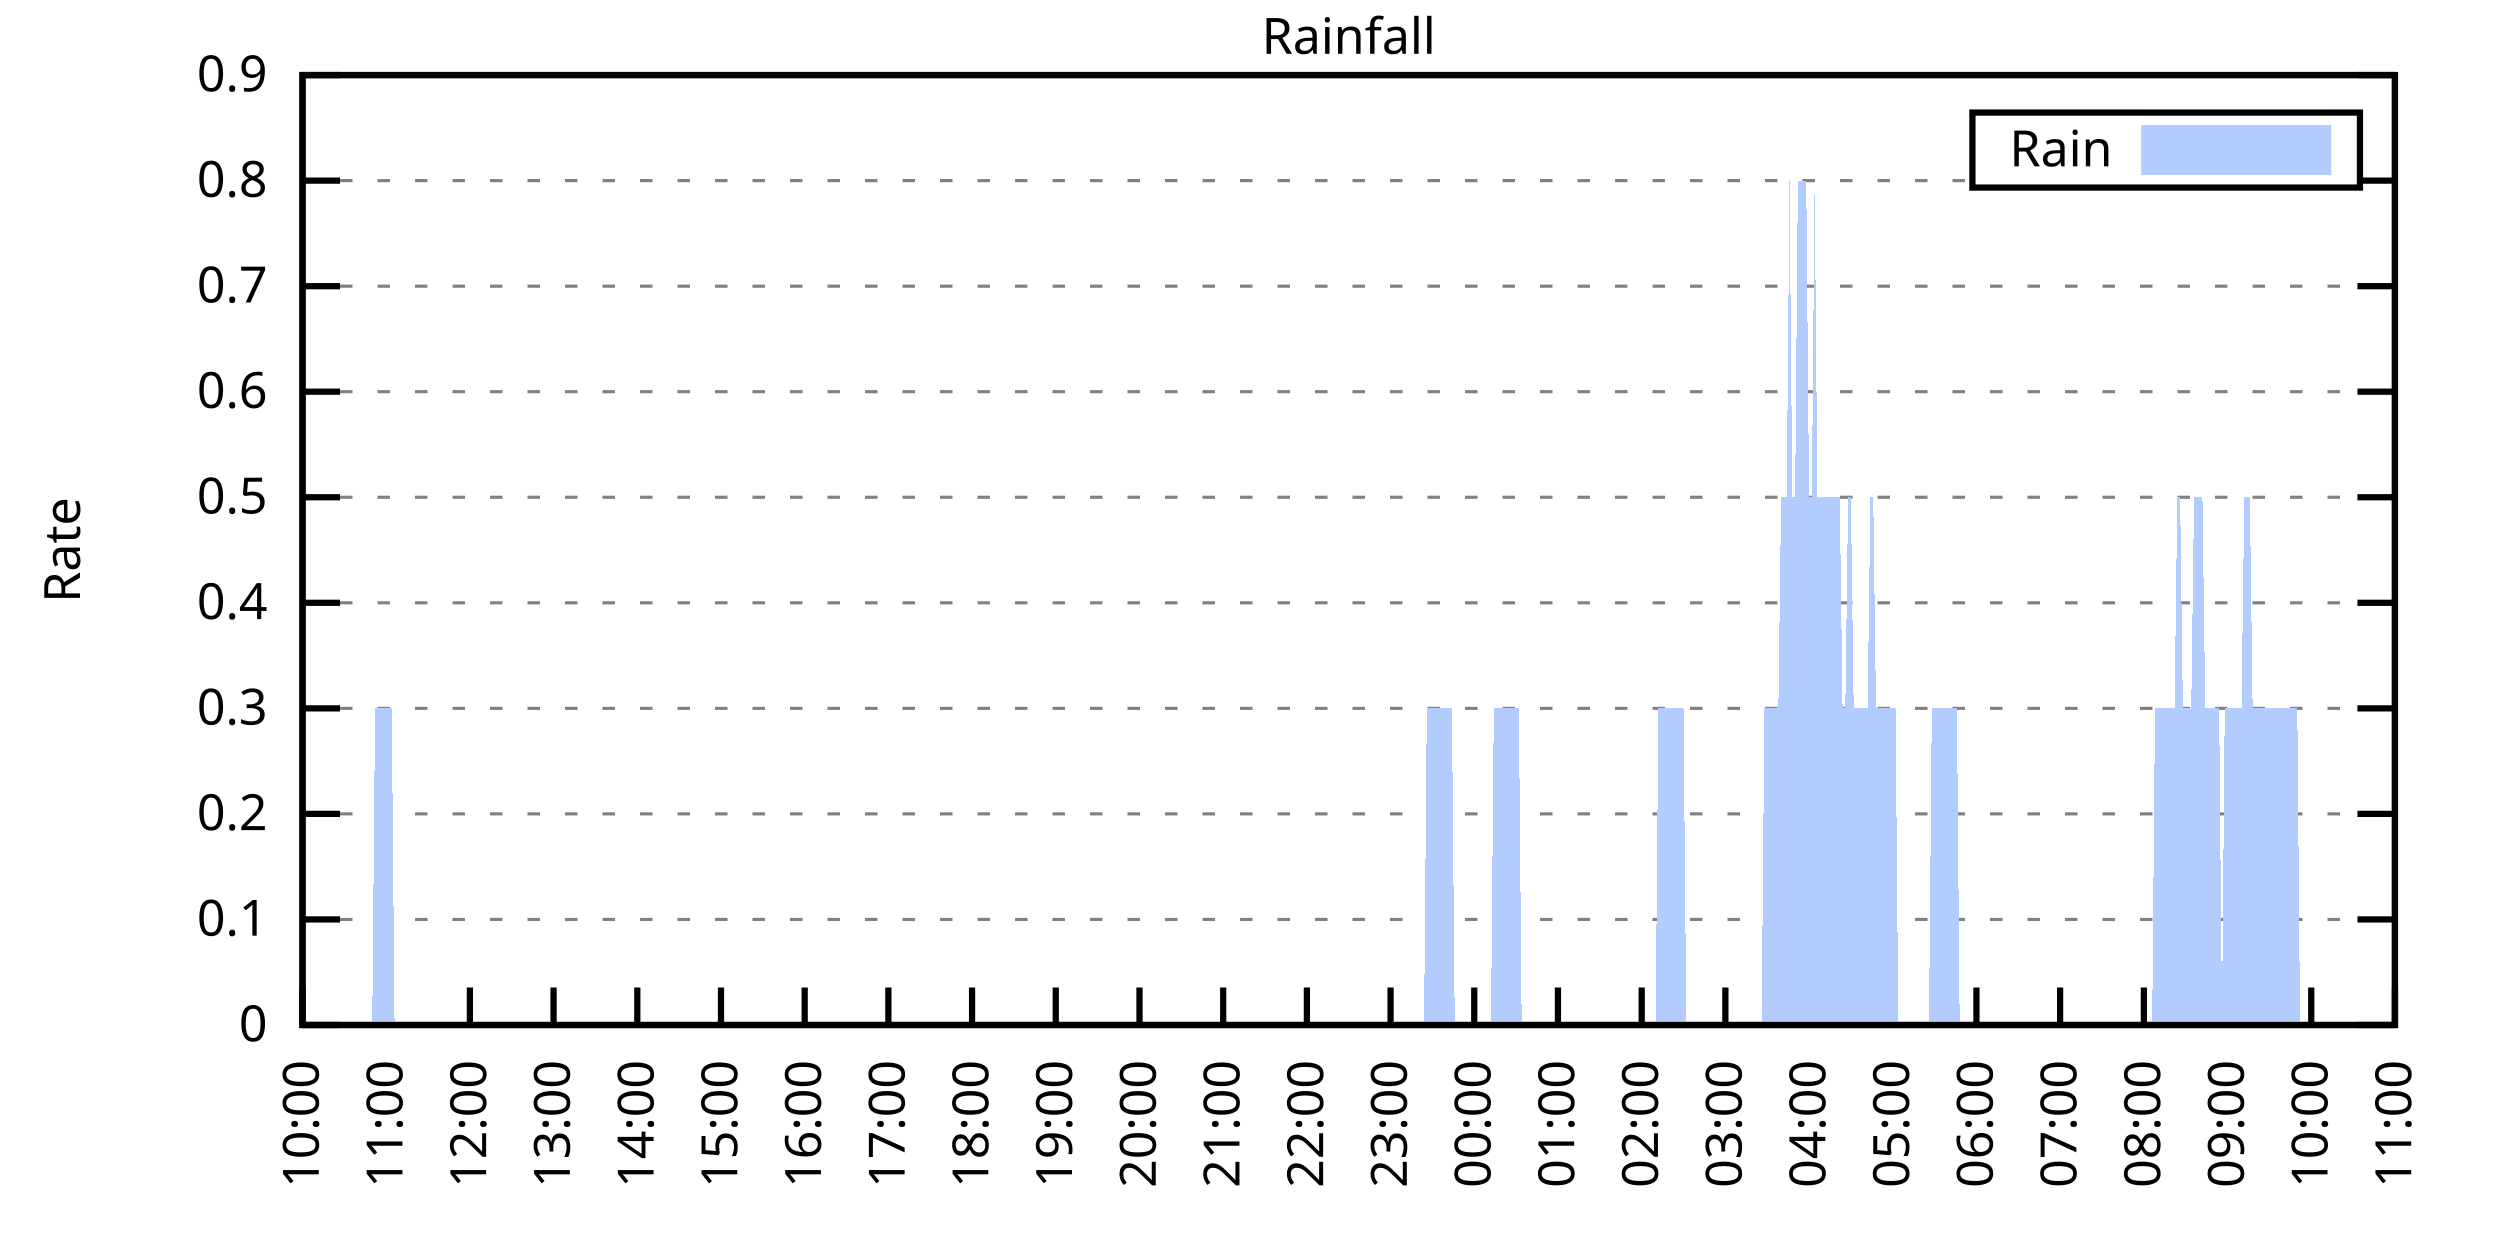
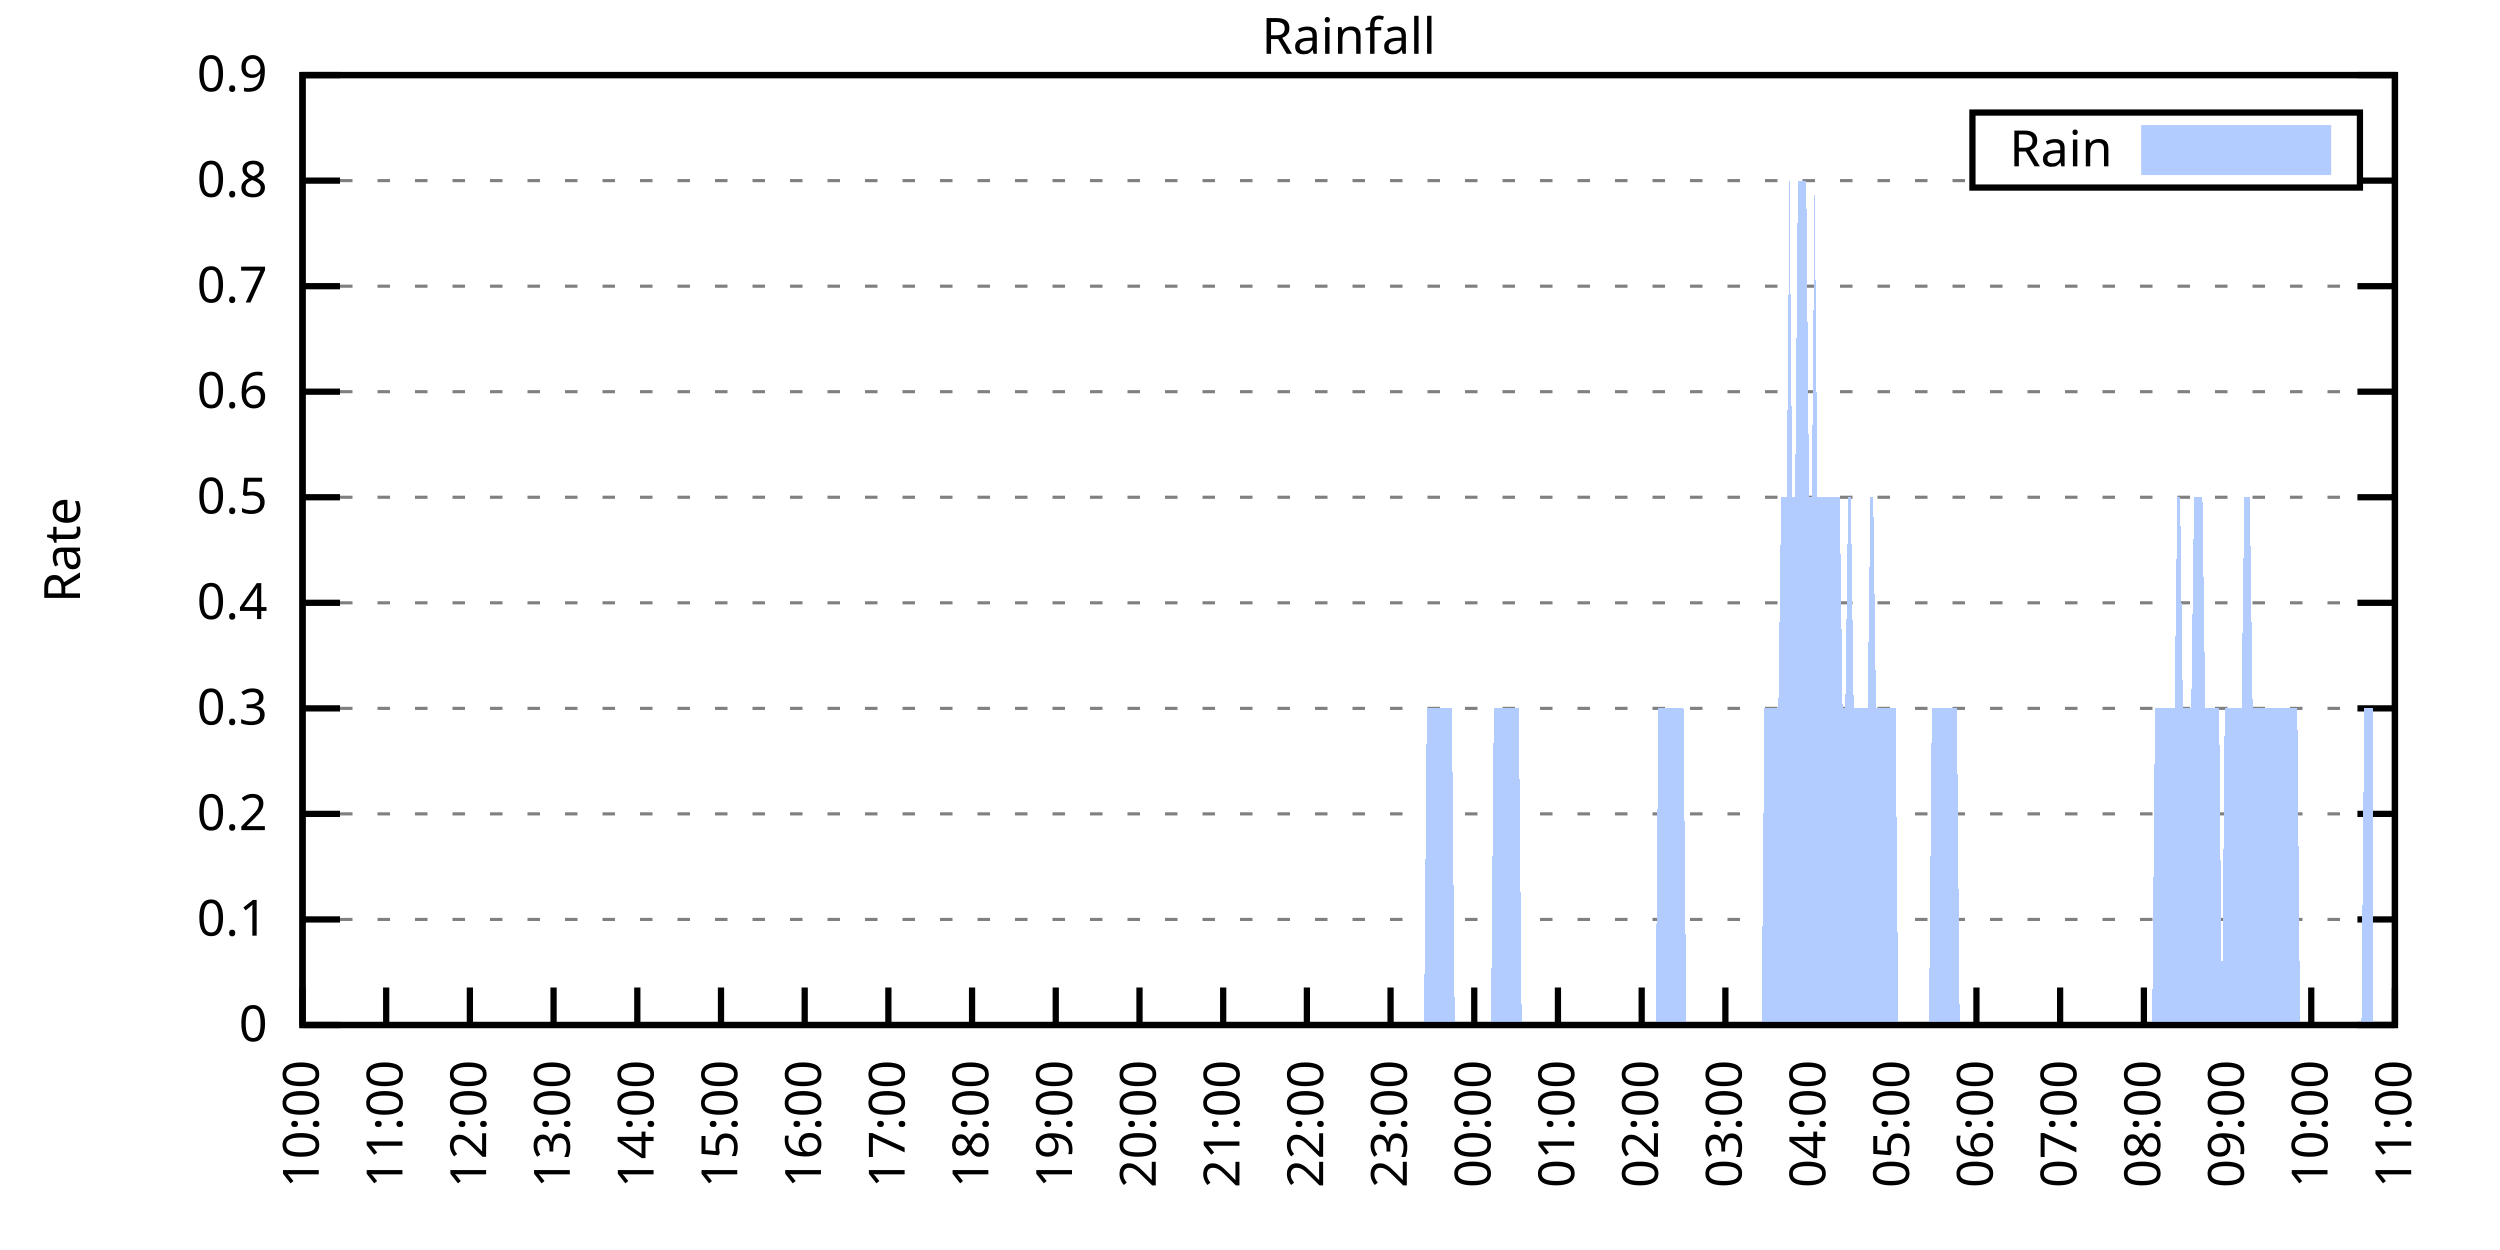
<svg xmlns="http://www.w3.org/2000/svg" xmlns:xlink="http://www.w3.org/1999/xlink" width="400" height="200" viewBox="0 0 400 200">
  <g id="gnuplot_canvas">
    <rect x="0" y="0" width="400" height="200" fill="none" />
    <defs>
      <circle id="gpDot" r="0.5" stroke-width="0.5" stroke="currentColor" />
      <path id="gpPt0" stroke-width="0.333" stroke="currentColor" d="M-1,0 h2 M0,-1 v2" />
      <path id="gpPt1" stroke-width="0.333" stroke="currentColor" d="M-1,-1 L1,1 M1,-1 L-1,1" />
      <path id="gpPt2" stroke-width="0.333" stroke="currentColor" d="M-1,0 L1,0 M0,-1 L0,1 M-1,-1 L1,1 M-1,1 L1,-1" />
      <rect id="gpPt3" stroke-width="0.333" stroke="currentColor" x="-1" y="-1" width="2" height="2" />
      <rect id="gpPt4" stroke-width="0.333" stroke="currentColor" fill="currentColor" x="-1" y="-1" width="2" height="2" />
      <circle id="gpPt5" stroke-width="0.333" stroke="currentColor" cx="0" cy="0" r="1" />
      <use xlink:href="#gpPt5" id="gpPt6" fill="currentColor" stroke="none" />
      <path id="gpPt7" stroke-width="0.333" stroke="currentColor" d="M0,-1.33 L-1.33,0.67 L1.33,0.67 z" />
      <use xlink:href="#gpPt7" id="gpPt8" fill="currentColor" stroke="none" />
      <use xlink:href="#gpPt7" id="gpPt9" stroke="currentColor" transform="rotate(180)" />
      <use xlink:href="#gpPt9" id="gpPt10" fill="currentColor" stroke="none" />
      <use xlink:href="#gpPt3" id="gpPt11" stroke="currentColor" transform="rotate(45)" />
      <use xlink:href="#gpPt11" id="gpPt12" fill="currentColor" stroke="none" />
      <path id="gpPt13" stroke-width="0.333" stroke="currentColor" d="M0,1.330 L1.265,0.411 L0.782,-1.067 L-0.782,-1.076 L-1.265,0.411 z" />
      <use xlink:href="#gpPt13" id="gpPt14" fill="currentColor" stroke="none" />
      <filter id="textbox" filterUnits="objectBoundingBox" x="0" y="0" height="1" width="1">
        <feFlood flood-color="white" flood-opacity="1" result="bgnd" />
        <feComposite in="SourceGraphic" in2="bgnd" operator="atop" />
      </filter>
      <filter id="greybox" filterUnits="objectBoundingBox" x="0" y="0" height="1" width="1">
        <feFlood flood-color="lightgrey" flood-opacity="1" result="grey" />
        <feComposite in="SourceGraphic" in2="grey" operator="atop" />
      </filter>
    </defs>
    <g fill="none" color="white" stroke="currentColor" stroke-width="1.00" stroke-linecap="butt" stroke-linejoin="miter">
</g>
    <g fill="none" color="black" stroke="currentColor" stroke-width="1.00" stroke-linecap="butt" stroke-linejoin="miter">
      <g stroke="none" shape-rendering="crispEdges">
        <polygon fill="rgb(255, 255, 255)" points="48.40,164.00 383.18,164.00 383.18,12.02 48.40,12.02 " />
      </g>
    </g>
    <g fill="none" color="black" stroke="currentColor" stroke-width="1.00" stroke-linecap="butt" stroke-linejoin="miter">
</g>
    <g fill="none" color="black" stroke="black" stroke-width="0.50" stroke-linecap="butt" stroke-linejoin="miter">
</g>
    <g fill="none" color="gray" stroke="currentColor" stroke-width="0.50" stroke-linecap="butt" stroke-linejoin="miter">
      <path stroke="gray" stroke-dasharray="2,4" class="gridline" d="M48.40,164.00 L383.19,164.00  " />
    </g>
    <g fill="none" color="gray" stroke="gray" stroke-width="1.00" stroke-linecap="butt" stroke-linejoin="miter">
</g>
    <g fill="none" color="black" stroke="currentColor" stroke-width="1.00" stroke-linecap="butt" stroke-linejoin="miter">
      <path stroke="black" d="M48.40,164.00 L54.40,164.00 M383.19,164.00 L377.19,164.00  " />
      <g transform="translate(42.80,166.60)" stroke="none" fill="black" font-family="Sans" font-size="8.00" text-anchor="end">
        <text>
          <tspan font-family="Sans"> 0</tspan>
        </text>
      </g>
    </g>
    <g fill="none" color="black" stroke="currentColor" stroke-width="1.00" stroke-linecap="butt" stroke-linejoin="miter">
</g>
    <g fill="none" color="black" stroke="black" stroke-width="0.50" stroke-linecap="butt" stroke-linejoin="miter">
</g>
    <g fill="none" color="gray" stroke="currentColor" stroke-width="0.50" stroke-linecap="butt" stroke-linejoin="miter">
      <path stroke="gray" stroke-dasharray="2,4" class="gridline" d="M48.40,147.11 L383.19,147.11  " />
    </g>
    <g fill="none" color="gray" stroke="gray" stroke-width="1.00" stroke-linecap="butt" stroke-linejoin="miter">
</g>
    <g fill="none" color="black" stroke="currentColor" stroke-width="1.00" stroke-linecap="butt" stroke-linejoin="miter">
      <path stroke="black" d="M48.40,147.11 L54.40,147.11 M383.19,147.11 L377.19,147.11  " />
      <g transform="translate(42.80,149.71)" stroke="none" fill="black" font-family="Sans" font-size="8.00" text-anchor="end">
        <text>
          <tspan font-family="Sans"> 0.1</tspan>
        </text>
      </g>
    </g>
    <g fill="none" color="black" stroke="currentColor" stroke-width="1.00" stroke-linecap="butt" stroke-linejoin="miter">
</g>
    <g fill="none" color="black" stroke="black" stroke-width="0.50" stroke-linecap="butt" stroke-linejoin="miter">
</g>
    <g fill="none" color="gray" stroke="currentColor" stroke-width="0.50" stroke-linecap="butt" stroke-linejoin="miter">
      <path stroke="gray" stroke-dasharray="2,4" class="gridline" d="M48.40,130.22 L383.19,130.22  " />
    </g>
    <g fill="none" color="gray" stroke="gray" stroke-width="1.00" stroke-linecap="butt" stroke-linejoin="miter">
</g>
    <g fill="none" color="black" stroke="currentColor" stroke-width="1.00" stroke-linecap="butt" stroke-linejoin="miter">
      <path stroke="black" d="M48.40,130.22 L54.40,130.22 M383.19,130.22 L377.19,130.22  " />
      <g transform="translate(42.80,132.82)" stroke="none" fill="black" font-family="Sans" font-size="8.00" text-anchor="end">
        <text>
          <tspan font-family="Sans"> 0.2</tspan>
        </text>
      </g>
    </g>
    <g fill="none" color="black" stroke="currentColor" stroke-width="1.00" stroke-linecap="butt" stroke-linejoin="miter">
</g>
    <g fill="none" color="black" stroke="black" stroke-width="0.50" stroke-linecap="butt" stroke-linejoin="miter">
</g>
    <g fill="none" color="gray" stroke="currentColor" stroke-width="0.50" stroke-linecap="butt" stroke-linejoin="miter">
      <path stroke="gray" stroke-dasharray="2,4" class="gridline" d="M48.40,113.34 L383.19,113.34  " />
    </g>
    <g fill="none" color="gray" stroke="gray" stroke-width="1.00" stroke-linecap="butt" stroke-linejoin="miter">
</g>
    <g fill="none" color="black" stroke="currentColor" stroke-width="1.00" stroke-linecap="butt" stroke-linejoin="miter">
      <path stroke="black" d="M48.40,113.34 L54.40,113.34 M383.19,113.34 L377.19,113.34  " />
      <g transform="translate(42.80,115.94)" stroke="none" fill="black" font-family="Sans" font-size="8.00" text-anchor="end">
        <text>
          <tspan font-family="Sans"> 0.3</tspan>
        </text>
      </g>
    </g>
    <g fill="none" color="black" stroke="currentColor" stroke-width="1.00" stroke-linecap="butt" stroke-linejoin="miter">
</g>
    <g fill="none" color="black" stroke="black" stroke-width="0.50" stroke-linecap="butt" stroke-linejoin="miter">
</g>
    <g fill="none" color="gray" stroke="currentColor" stroke-width="0.50" stroke-linecap="butt" stroke-linejoin="miter">
      <path stroke="gray" stroke-dasharray="2,4" class="gridline" d="M48.40,96.45 L383.19,96.45  " />
    </g>
    <g fill="none" color="gray" stroke="gray" stroke-width="1.00" stroke-linecap="butt" stroke-linejoin="miter">
</g>
    <g fill="none" color="black" stroke="currentColor" stroke-width="1.00" stroke-linecap="butt" stroke-linejoin="miter">
      <path stroke="black" d="M48.40,96.45 L54.40,96.45 M383.19,96.45 L377.19,96.45  " />
      <g transform="translate(42.80,99.05)" stroke="none" fill="black" font-family="Sans" font-size="8.00" text-anchor="end">
        <text>
          <tspan font-family="Sans"> 0.4</tspan>
        </text>
      </g>
    </g>
    <g fill="none" color="black" stroke="currentColor" stroke-width="1.00" stroke-linecap="butt" stroke-linejoin="miter">
</g>
    <g fill="none" color="black" stroke="black" stroke-width="0.50" stroke-linecap="butt" stroke-linejoin="miter">
</g>
    <g fill="none" color="gray" stroke="currentColor" stroke-width="0.50" stroke-linecap="butt" stroke-linejoin="miter">
      <path stroke="gray" stroke-dasharray="2,4" class="gridline" d="M48.40,79.56 L383.19,79.56  " />
    </g>
    <g fill="none" color="gray" stroke="gray" stroke-width="1.00" stroke-linecap="butt" stroke-linejoin="miter">
</g>
    <g fill="none" color="black" stroke="currentColor" stroke-width="1.00" stroke-linecap="butt" stroke-linejoin="miter">
      <path stroke="black" d="M48.40,79.56 L54.40,79.56 M383.19,79.56 L377.19,79.56  " />
      <g transform="translate(42.80,82.16)" stroke="none" fill="black" font-family="Sans" font-size="8.00" text-anchor="end">
        <text>
          <tspan font-family="Sans"> 0.5</tspan>
        </text>
      </g>
    </g>
    <g fill="none" color="black" stroke="currentColor" stroke-width="1.00" stroke-linecap="butt" stroke-linejoin="miter">
</g>
    <g fill="none" color="black" stroke="black" stroke-width="0.50" stroke-linecap="butt" stroke-linejoin="miter">
</g>
    <g fill="none" color="gray" stroke="currentColor" stroke-width="0.50" stroke-linecap="butt" stroke-linejoin="miter">
      <path stroke="gray" stroke-dasharray="2,4" class="gridline" d="M48.40,62.67 L383.19,62.67  " />
    </g>
    <g fill="none" color="gray" stroke="gray" stroke-width="1.00" stroke-linecap="butt" stroke-linejoin="miter">
</g>
    <g fill="none" color="black" stroke="currentColor" stroke-width="1.00" stroke-linecap="butt" stroke-linejoin="miter">
      <path stroke="black" d="M48.40,62.67 L54.40,62.67 M383.19,62.67 L377.19,62.67  " />
      <g transform="translate(42.80,65.27)" stroke="none" fill="black" font-family="Sans" font-size="8.00" text-anchor="end">
        <text>
          <tspan font-family="Sans"> 0.6</tspan>
        </text>
      </g>
    </g>
    <g fill="none" color="black" stroke="currentColor" stroke-width="1.00" stroke-linecap="butt" stroke-linejoin="miter">
</g>
    <g fill="none" color="black" stroke="black" stroke-width="0.50" stroke-linecap="butt" stroke-linejoin="miter">
</g>
    <g fill="none" color="gray" stroke="currentColor" stroke-width="0.50" stroke-linecap="butt" stroke-linejoin="miter">
      <path stroke="gray" stroke-dasharray="2,4" class="gridline" d="M48.40,45.79 L383.19,45.79  " />
    </g>
    <g fill="none" color="gray" stroke="gray" stroke-width="1.00" stroke-linecap="butt" stroke-linejoin="miter">
</g>
    <g fill="none" color="black" stroke="currentColor" stroke-width="1.00" stroke-linecap="butt" stroke-linejoin="miter">
      <path stroke="black" d="M48.40,45.79 L54.40,45.79 M383.19,45.79 L377.19,45.79  " />
      <g transform="translate(42.80,48.39)" stroke="none" fill="black" font-family="Sans" font-size="8.00" text-anchor="end">
        <text>
          <tspan font-family="Sans"> 0.7</tspan>
        </text>
      </g>
    </g>
    <g fill="none" color="black" stroke="currentColor" stroke-width="1.00" stroke-linecap="butt" stroke-linejoin="miter">
</g>
    <g fill="none" color="black" stroke="black" stroke-width="0.50" stroke-linecap="butt" stroke-linejoin="miter">
</g>
    <g fill="none" color="gray" stroke="currentColor" stroke-width="0.50" stroke-linecap="butt" stroke-linejoin="miter">
      <path stroke="gray" stroke-dasharray="2,4" class="gridline" d="M48.40,28.90 L315.59,28.90 M377.59,28.90 L383.19,28.90  " />
    </g>
    <g fill="none" color="gray" stroke="gray" stroke-width="1.00" stroke-linecap="butt" stroke-linejoin="miter">
</g>
    <g fill="none" color="black" stroke="currentColor" stroke-width="1.00" stroke-linecap="butt" stroke-linejoin="miter">
      <path stroke="black" d="M48.40,28.90 L54.40,28.90 M383.19,28.90 L377.19,28.90  " />
      <g transform="translate(42.80,31.50)" stroke="none" fill="black" font-family="Sans" font-size="8.00" text-anchor="end">
        <text>
          <tspan font-family="Sans"> 0.8</tspan>
        </text>
      </g>
    </g>
    <g fill="none" color="black" stroke="currentColor" stroke-width="1.00" stroke-linecap="butt" stroke-linejoin="miter">
</g>
    <g fill="none" color="black" stroke="black" stroke-width="0.50" stroke-linecap="butt" stroke-linejoin="miter">
</g>
    <g fill="none" color="gray" stroke="currentColor" stroke-width="0.50" stroke-linecap="butt" stroke-linejoin="miter">
      <path stroke="gray" stroke-dasharray="2,4" class="gridline" d="M48.40,12.01 L383.19,12.01  " />
    </g>
    <g fill="none" color="gray" stroke="gray" stroke-width="1.00" stroke-linecap="butt" stroke-linejoin="miter">
</g>
    <g fill="none" color="black" stroke="currentColor" stroke-width="1.00" stroke-linecap="butt" stroke-linejoin="miter">
      <path stroke="black" d="M48.40,12.01 L54.40,12.01 M383.19,12.01 L377.19,12.01  " />
      <g transform="translate(42.80,14.61)" stroke="none" fill="black" font-family="Sans" font-size="8.00" text-anchor="end">
        <text>
          <tspan font-family="Sans"> 0.9</tspan>
        </text>
      </g>
    </g>
    <g fill="none" color="black" stroke="currentColor" stroke-width="1.00" stroke-linecap="butt" stroke-linejoin="miter">
      <path stroke="black" d="M48.40,164.00 L48.40,158.00  " />
      <g transform="translate(51.00,169.60) rotate(270.00)" stroke="none" fill="black" font-family="Sans" font-size="8.00" text-anchor="end">
        <text>
          <tspan font-family="Sans">10:00</tspan>
        </text>
      </g>
    </g>
    <g fill="none" color="black" stroke="currentColor" stroke-width="1.00" stroke-linecap="butt" stroke-linejoin="miter">
      <path stroke="black" d="M61.79,164.00 L61.79,158.00  " />
      <g transform="translate(64.39,169.60) rotate(270.00)" stroke="none" fill="black" font-family="Sans" font-size="8.00" text-anchor="end">
        <text>
          <tspan font-family="Sans">11:00</tspan>
        </text>
      </g>
    </g>
    <g fill="none" color="black" stroke="currentColor" stroke-width="1.00" stroke-linecap="butt" stroke-linejoin="miter">
      <path stroke="black" d="M75.18,164.00 L75.18,158.00  " />
      <g transform="translate(77.78,169.60) rotate(270.00)" stroke="none" fill="black" font-family="Sans" font-size="8.00" text-anchor="end">
        <text>
          <tspan font-family="Sans">12:00</tspan>
        </text>
      </g>
    </g>
    <g fill="none" color="black" stroke="currentColor" stroke-width="1.00" stroke-linecap="butt" stroke-linejoin="miter">
      <path stroke="black" d="M88.57,164.00 L88.57,158.00  " />
      <g transform="translate(91.17,169.60) rotate(270.00)" stroke="none" fill="black" font-family="Sans" font-size="8.00" text-anchor="end">
        <text>
          <tspan font-family="Sans">13:00</tspan>
        </text>
      </g>
    </g>
    <g fill="none" color="black" stroke="currentColor" stroke-width="1.00" stroke-linecap="butt" stroke-linejoin="miter">
      <path stroke="black" d="M101.97,164.00 L101.97,158.00  " />
      <g transform="translate(104.57,169.60) rotate(270.00)" stroke="none" fill="black" font-family="Sans" font-size="8.00" text-anchor="end">
        <text>
          <tspan font-family="Sans">14:00</tspan>
        </text>
      </g>
    </g>
    <g fill="none" color="black" stroke="currentColor" stroke-width="1.00" stroke-linecap="butt" stroke-linejoin="miter">
      <path stroke="black" d="M115.36,164.00 L115.36,158.00  " />
      <g transform="translate(117.96,169.60) rotate(270.00)" stroke="none" fill="black" font-family="Sans" font-size="8.00" text-anchor="end">
        <text>
          <tspan font-family="Sans">15:00</tspan>
        </text>
      </g>
    </g>
    <g fill="none" color="black" stroke="currentColor" stroke-width="1.00" stroke-linecap="butt" stroke-linejoin="miter">
      <path stroke="black" d="M128.75,164.00 L128.75,158.00  " />
      <g transform="translate(131.35,169.60) rotate(270.00)" stroke="none" fill="black" font-family="Sans" font-size="8.00" text-anchor="end">
        <text>
          <tspan font-family="Sans">16:00</tspan>
        </text>
      </g>
    </g>
    <g fill="none" color="black" stroke="currentColor" stroke-width="1.00" stroke-linecap="butt" stroke-linejoin="miter">
      <path stroke="black" d="M142.14,164.00 L142.14,158.00  " />
      <g transform="translate(144.74,169.60) rotate(270.00)" stroke="none" fill="black" font-family="Sans" font-size="8.00" text-anchor="end">
        <text>
          <tspan font-family="Sans">17:00</tspan>
        </text>
      </g>
    </g>
    <g fill="none" color="black" stroke="currentColor" stroke-width="1.00" stroke-linecap="butt" stroke-linejoin="miter">
      <path stroke="black" d="M155.53,164.00 L155.53,158.00  " />
      <g transform="translate(158.13,169.60) rotate(270.00)" stroke="none" fill="black" font-family="Sans" font-size="8.00" text-anchor="end">
        <text>
          <tspan font-family="Sans">18:00</tspan>
        </text>
      </g>
    </g>
    <g fill="none" color="black" stroke="currentColor" stroke-width="1.00" stroke-linecap="butt" stroke-linejoin="miter">
      <path stroke="black" d="M168.92,164.00 L168.92,158.00  " />
      <g transform="translate(171.52,169.60) rotate(270.00)" stroke="none" fill="black" font-family="Sans" font-size="8.00" text-anchor="end">
        <text>
          <tspan font-family="Sans">19:00</tspan>
        </text>
      </g>
    </g>
    <g fill="none" color="black" stroke="currentColor" stroke-width="1.00" stroke-linecap="butt" stroke-linejoin="miter">
      <path stroke="black" d="M182.32,164.00 L182.32,158.00  " />
      <g transform="translate(184.92,169.60) rotate(270.00)" stroke="none" fill="black" font-family="Sans" font-size="8.00" text-anchor="end">
        <text>
          <tspan font-family="Sans">20:00</tspan>
        </text>
      </g>
    </g>
    <g fill="none" color="black" stroke="currentColor" stroke-width="1.00" stroke-linecap="butt" stroke-linejoin="miter">
      <path stroke="black" d="M195.71,164.00 L195.71,158.00  " />
      <g transform="translate(198.31,169.60) rotate(270.00)" stroke="none" fill="black" font-family="Sans" font-size="8.00" text-anchor="end">
        <text>
          <tspan font-family="Sans">21:00</tspan>
        </text>
      </g>
    </g>
    <g fill="none" color="black" stroke="currentColor" stroke-width="1.00" stroke-linecap="butt" stroke-linejoin="miter">
      <path stroke="black" d="M209.10,164.00 L209.10,158.00  " />
      <g transform="translate(211.70,169.60) rotate(270.00)" stroke="none" fill="black" font-family="Sans" font-size="8.00" text-anchor="end">
        <text>
          <tspan font-family="Sans">22:00</tspan>
        </text>
      </g>
    </g>
    <g fill="none" color="black" stroke="currentColor" stroke-width="1.00" stroke-linecap="butt" stroke-linejoin="miter">
      <path stroke="black" d="M222.49,164.00 L222.49,158.00  " />
      <g transform="translate(225.09,169.60) rotate(270.00)" stroke="none" fill="black" font-family="Sans" font-size="8.00" text-anchor="end">
        <text>
          <tspan font-family="Sans">23:00</tspan>
        </text>
      </g>
    </g>
    <g fill="none" color="black" stroke="currentColor" stroke-width="1.00" stroke-linecap="butt" stroke-linejoin="miter">
      <path stroke="black" d="M235.88,164.00 L235.88,158.00  " />
      <g transform="translate(238.48,169.60) rotate(270.00)" stroke="none" fill="black" font-family="Sans" font-size="8.00" text-anchor="end">
        <text>
          <tspan font-family="Sans">00:00</tspan>
        </text>
      </g>
    </g>
    <g fill="none" color="black" stroke="currentColor" stroke-width="1.00" stroke-linecap="butt" stroke-linejoin="miter">
      <path stroke="black" d="M249.27,164.00 L249.27,158.00  " />
      <g transform="translate(251.87,169.60) rotate(270.00)" stroke="none" fill="black" font-family="Sans" font-size="8.00" text-anchor="end">
        <text>
          <tspan font-family="Sans">01:00</tspan>
        </text>
      </g>
    </g>
    <g fill="none" color="black" stroke="currentColor" stroke-width="1.00" stroke-linecap="butt" stroke-linejoin="miter">
      <path stroke="black" d="M262.67,164.00 L262.67,158.00  " />
      <g transform="translate(265.27,169.60) rotate(270.00)" stroke="none" fill="black" font-family="Sans" font-size="8.00" text-anchor="end">
        <text>
          <tspan font-family="Sans">02:00</tspan>
        </text>
      </g>
    </g>
    <g fill="none" color="black" stroke="currentColor" stroke-width="1.00" stroke-linecap="butt" stroke-linejoin="miter">
      <path stroke="black" d="M276.06,164.00 L276.06,158.00  " />
      <g transform="translate(278.66,169.60) rotate(270.00)" stroke="none" fill="black" font-family="Sans" font-size="8.00" text-anchor="end">
        <text>
          <tspan font-family="Sans">03:00</tspan>
        </text>
      </g>
    </g>
    <g fill="none" color="black" stroke="currentColor" stroke-width="1.00" stroke-linecap="butt" stroke-linejoin="miter">
      <path stroke="black" d="M289.45,164.00 L289.45,158.00  " />
      <g transform="translate(292.05,169.60) rotate(270.00)" stroke="none" fill="black" font-family="Sans" font-size="8.00" text-anchor="end">
        <text>
          <tspan font-family="Sans">04:00</tspan>
        </text>
      </g>
    </g>
    <g fill="none" color="black" stroke="currentColor" stroke-width="1.00" stroke-linecap="butt" stroke-linejoin="miter">
      <path stroke="black" d="M302.84,164.00 L302.84,158.00  " />
      <g transform="translate(305.44,169.60) rotate(270.00)" stroke="none" fill="black" font-family="Sans" font-size="8.00" text-anchor="end">
        <text>
          <tspan font-family="Sans">05:00</tspan>
        </text>
      </g>
    </g>
    <g fill="none" color="black" stroke="currentColor" stroke-width="1.00" stroke-linecap="butt" stroke-linejoin="miter">
      <path stroke="black" d="M316.23,164.00 L316.23,158.00  " />
      <g transform="translate(318.83,169.60) rotate(270.00)" stroke="none" fill="black" font-family="Sans" font-size="8.00" text-anchor="end">
        <text>
          <tspan font-family="Sans">06:00</tspan>
        </text>
      </g>
    </g>
    <g fill="none" color="black" stroke="currentColor" stroke-width="1.00" stroke-linecap="butt" stroke-linejoin="miter">
      <path stroke="black" d="M329.62,164.00 L329.62,158.00  " />
      <g transform="translate(332.22,169.60) rotate(270.00)" stroke="none" fill="black" font-family="Sans" font-size="8.00" text-anchor="end">
        <text>
          <tspan font-family="Sans">07:00</tspan>
        </text>
      </g>
    </g>
    <g fill="none" color="black" stroke="currentColor" stroke-width="1.00" stroke-linecap="butt" stroke-linejoin="miter">
      <path stroke="black" d="M343.02,164.00 L343.02,158.00  " />
      <g transform="translate(345.62,169.60) rotate(270.00)" stroke="none" fill="black" font-family="Sans" font-size="8.00" text-anchor="end">
        <text>
          <tspan font-family="Sans">08:00</tspan>
        </text>
      </g>
    </g>
    <g fill="none" color="black" stroke="currentColor" stroke-width="1.00" stroke-linecap="butt" stroke-linejoin="miter">
      <path stroke="black" d="M356.41,164.00 L356.41,158.00  " />
      <g transform="translate(359.01,169.60) rotate(270.00)" stroke="none" fill="black" font-family="Sans" font-size="8.00" text-anchor="end">
        <text>
          <tspan font-family="Sans">09:00</tspan>
        </text>
      </g>
    </g>
    <g fill="none" color="black" stroke="currentColor" stroke-width="1.00" stroke-linecap="butt" stroke-linejoin="miter">
      <path stroke="black" d="M369.80,164.00 L369.80,158.00  " />
      <g transform="translate(372.40,169.60) rotate(270.00)" stroke="none" fill="black" font-family="Sans" font-size="8.00" text-anchor="end">
        <text>
          <tspan font-family="Sans">10:00</tspan>
        </text>
      </g>
    </g>
    <g fill="none" color="black" stroke="currentColor" stroke-width="1.00" stroke-linecap="butt" stroke-linejoin="miter">
      <path stroke="black" d="M383.19,164.00 L383.19,158.00  " />
      <g transform="translate(385.79,169.60) rotate(270.00)" stroke="none" fill="black" font-family="Sans" font-size="8.00" text-anchor="end">
        <text>
          <tspan font-family="Sans">11:00</tspan>
        </text>
      </g>
    </g>
    <g fill="none" color="black" stroke="currentColor" stroke-width="1.00" stroke-linecap="butt" stroke-linejoin="miter">
</g>
    <g fill="none" color="black" stroke="currentColor" stroke-width="1.00" stroke-linecap="butt" stroke-linejoin="miter">
      <path stroke="black" d="M48.40,12.01 L48.40,164.00 L383.19,164.00 L383.19,12.01 L48.40,12.01 Z  " />
    </g>
    <g fill="none" color="black" stroke="currentColor" stroke-width="1.00" stroke-linecap="butt" stroke-linejoin="miter">
</g>
    <g fill="none" color="black" stroke="currentColor" stroke-width="1.00" stroke-linecap="butt" stroke-linejoin="miter">
      <path stroke="black" d="M315.59,30.01 L315.59,18.01 L377.59,18.01 L377.59,30.01 L315.59,30.01 Z  " />
    </g>
    <g id="Rainfall_plot_1">
      <g fill="none" color="white" stroke="black" stroke-width="2.00" stroke-linecap="butt" stroke-linejoin="miter">
</g>
      <g fill="none" color="black" stroke="currentColor" stroke-width="2.00" stroke-linecap="butt" stroke-linejoin="miter">
        <g transform="translate(337.99,26.61)" stroke="none" fill="black" font-family="Sans" font-size="8.00" text-anchor="end">
          <text>
            <tspan font-family="Sans">Rain</tspan>
          </text>
        </g>
      </g>
      <g fill="none" color="black" stroke="currentColor" stroke-width="2.00" stroke-linecap="butt" stroke-linejoin="miter">
        <g stroke="none" shape-rendering="crispEdges">
          <polygon fill="rgb(178, 204, 255)" points="343.59,27.01 371.99,27.01 371.99,21.01 343.59,21.01 " />
        </g>
        <path stroke="rgb(178, 204, 255)" d="M343.59,27.01 L371.99,27.01 L371.99,21.01 L343.59,21.01 L343.59,27.01 Z  " />
      </g>
      <g fill="none" color="black" stroke="currentColor" stroke-width="2.00" stroke-linecap="butt" stroke-linejoin="miter">
        <g stroke="none" shape-rendering="crispEdges">
-           <polygon fill="rgb(178, 204, 255)" points="55.54,164.00 55.99,164.00 56.43,164.00 56.88,164.00 57.33,164.00 57.77,164.00 58.22,164.00 58.67,164.00 59.11,164.00 59.56,164.00 60.01,113.34 60.45,113.34 60.90,113.34 61.35,113.34 61.79,113.34 62.24,113.34 62.68,113.34 63.13,164.00 63.58,164.00 64.02,164.00 64.47,164.00 64.92,164.00 65.36,164.00 65.81,164.00 66.26,164.00 66.70,164.00 67.15,164.00 67.59,164.00 68.04,164.00 68.49,164.00 68.93,164.00 69.38,164.00 69.83,164.00 70.27,164.00 70.72,164.00 71.17,164.00 71.61,164.00 72.06,164.00 72.50,164.00 72.95,164.00 73.40,164.00 73.84,164.00 74.29,164.00 74.74,164.00 75.18,164.00 75.63,164.00 76.08,164.00 76.52,164.00 76.97,164.00 77.42,164.00 77.86,164.00 78.31,164.00 78.75,164.00 79.20,164.00 79.65,164.00 80.09,164.00 80.54,164.00 80.99,164.00 81.43,164.00 81.88,164.00 82.33,164.00 82.77,164.00 83.22,164.00 83.66,164.00 84.11,164.00 84.56,164.00 85.00,164.00 85.45,164.00 85.90,164.00 86.34,164.00 86.79,164.00 87.24,164.00 87.68,164.00 88.13,164.00 88.57,164.00 89.02,164.00 89.47,164.00 89.91,164.00 90.36,164.00 90.81,164.00 91.25,164.00 91.70,164.00 92.15,164.00 92.59,164.00 93.04,164.00 93.49,164.00 93.93,164.00 94.38,164.00 94.82,164.00 95.27,164.00 95.72,164.00 96.16,164.00 96.61,164.00 97.06,164.00 97.50,164.00 97.95,164.00 98.40,164.00 98.84,164.00 99.29,164.00 99.73,164.00 100.18,164.00 100.63,164.00 101.07,164.00 101.52,164.00 101.97,164.00 102.41,164.00 102.86,164.00 103.31,164.00 103.75,164.00 104.20,164.00 104.64,164.00 105.09,164.00 105.54,164.00 105.98,164.00 106.43,164.00 106.88,164.00 107.32,164.00 107.77,164.00 108.22,164.00 108.66,164.00 109.11,164.00 109.55,164.00 110.00,164.00 110.45,164.00 110.89,164.00 111.34,164.00 111.79,164.00 112.23,164.00 112.68,164.00 113.13,164.00 113.57,164.00 114.02,164.00 114.47,164.00 114.91,164.00 115.36,164.00 115.80,164.00 116.25,164.00 116.70,164.00 117.14,164.00 117.59,164.00 118.04,164.00 118.48,164.00 118.93,164.00 119.38,164.00 119.82,164.00 120.27,164.00 120.71,164.00 121.16,164.00 121.61,164.00 122.05,164.00 122.50,164.00 122.95,164.00 123.39,164.00 123.84,164.00 124.29,164.00 124.73,164.00 125.18,164.00 125.62,164.00 126.07,164.00 126.52,164.00 126.96,164.00 127.41,164.00 127.86,164.00 128.30,164.00 128.75,164.00 129.20,164.00 129.64,164.00 130.09,164.00 130.54,164.00 130.98,164.00 131.43,164.00 131.87,164.00 132.32,164.00 132.77,164.00 133.21,164.00 133.66,164.00 134.11,164.00 134.55,164.00 135.00,164.00 135.45,164.00 135.89,164.00 136.34,164.00 136.78,164.00 137.23,164.00 137.68,164.00 138.12,164.00 138.57,164.00 139.02,164.00 139.46,164.00 139.91,164.00 140.36,164.00 140.80,164.00 141.25,164.00 141.69,164.00 142.14,164.00 142.59,164.00 143.03,164.00 143.48,164.00 143.93,164.00 144.37,164.00 144.82,164.00 145.27,164.00 145.71,164.00 146.16,164.00 146.61,164.00 147.05,164.00 147.50,164.00 147.94,164.00 148.39,164.00 148.84,164.00 149.28,164.00 149.73,164.00 150.18,164.00 150.62,164.00 151.07,164.00 151.52,164.00 151.96,164.00 152.41,164.00 152.85,164.00 153.30,164.00 153.75,164.00 154.19,164.00 154.64,164.00 155.09,164.00 155.53,164.00 155.98,164.00 156.43,164.00 156.87,164.00 157.32,164.00 157.76,164.00 158.21,164.00 158.66,164.00 159.10,164.00 159.55,164.00 160.00,164.00 160.44,164.00 160.89,164.00 161.34,164.00 161.78,164.00 162.23,164.00 162.67,164.00 163.12,164.00 163.57,164.00 164.01,164.00 164.46,164.00 164.91,164.00 165.35,164.00 165.80,164.00 166.25,164.00 166.69,164.00 167.14,164.00 167.59,164.00 168.03,164.00 168.48,164.00 168.92,164.00 169.37,164.00 169.82,164.00 170.26,164.00 170.71,164.00 171.16,164.00 171.60,164.00 172.05,164.00 172.50,164.00 172.94,164.00 173.39,164.00 173.83,164.00 174.28,164.00 174.73,164.00 175.17,164.00 175.62,164.00 176.07,164.00 176.51,164.00 176.96,164.00 177.41,164.00 177.85,164.00 178.30,164.00 178.74,164.00 179.19,164.00 179.64,164.00 180.08,164.00 180.53,164.00 180.98,164.00 181.42,164.00 181.87,164.00 182.32,164.00 182.76,164.00 183.21,164.00 183.66,164.00 184.10,164.00 184.55,164.00 184.99,164.00 185.44,164.00 185.89,164.00 186.33,164.00 186.78,164.00 187.23,164.00 187.67,164.00 188.12,164.00 188.57,164.00 189.01,164.00 189.46,164.00 189.90,164.00 190.35,164.00 190.80,164.00 191.24,164.00 191.69,164.00 192.14,164.00 192.58,164.00 193.03,164.00 193.48,164.00 193.92,164.00 194.37,164.00 194.81,164.00 195.26,164.00 195.71,164.00 196.15,164.00 196.60,164.00 197.05,164.00 197.49,164.00 197.94,164.00 198.39,164.00 198.83,164.00 199.28,164.00 199.73,164.00 200.17,164.00 200.62,164.00 201.06,164.00 201.51,164.00 201.96,164.00 202.40,164.00 202.85,164.00 203.30,164.00 203.74,164.00 204.19,164.00 204.64,164.00 205.08,164.00 205.53,164.00 205.97,164.00 206.42,164.00 206.87,164.00 207.31,164.00 207.76,164.00 208.21,164.00 208.65,164.00 209.10,164.00 209.55,164.00 209.99,164.00 210.44,164.00 210.88,164.00 211.33,164.00 211.78,164.00 212.22,164.00 212.67,164.00 213.12,164.00 213.56,164.00 214.01,164.00 214.46,164.00 214.90,164.00 215.35,164.00 215.80,164.00 216.24,164.00 216.69,164.00 217.13,164.00 217.58,164.00 218.03,164.00 218.47,164.00 218.92,164.00 219.37,164.00 219.81,164.00 220.26,164.00 220.71,164.00 221.15,164.00 221.60,164.00 222.04,164.00 222.49,164.00 222.94,164.00 223.38,164.00 223.83,164.00 224.28,164.00 224.72,164.00 225.17,164.00 225.62,164.00 226.06,164.00 226.51,164.00 226.95,164.00 227.40,164.00 227.85,164.00 228.29,113.34 228.74,113.34 229.19,113.34 229.63,113.34 230.08,113.34 230.53,113.34 230.97,113.34 231.42,113.34 231.86,113.34 232.31,113.34 232.76,164.00 233.20,164.00 233.65,164.00 234.10,164.00 234.54,164.00 234.99,164.00 235.44,164.00 235.88,164.00 236.33,164.00 236.78,164.00 237.22,164.00 237.67,164.00 238.11,164.00 238.56,164.00 239.01,113.34 239.45,113.34 239.90,113.34 240.35,113.34 240.79,113.34 241.24,113.34 241.69,113.34 242.13,113.34 242.58,113.34 243.02,113.34 243.47,164.00 243.92,164.00 244.36,164.00 244.81,164.00 245.26,164.00 245.70,164.00 246.15,164.00 246.60,164.00 247.04,164.00 247.49,164.00 247.93,164.00 248.38,164.00 248.83,164.00 249.27,164.00 249.72,164.00 250.17,164.00 250.61,164.00 251.06,164.00 251.51,164.00 251.95,164.00 252.40,164.00 252.85,164.00 253.29,164.00 253.74,164.00 254.18,164.00 254.63,164.00 255.08,164.00 255.52,164.00 255.97,164.00 256.42,164.00 256.86,164.00 257.31,164.00 257.76,164.00 258.20,164.00 258.65,164.00 259.09,164.00 259.54,164.00 259.99,164.00 260.43,164.00 260.88,164.00 261.33,164.00 261.77,164.00 262.22,164.00 262.67,164.00 263.11,164.00 263.56,164.00 264.00,164.00 264.45,164.00 264.90,164.00 265.34,113.34 265.79,113.34 266.24,113.34 266.68,113.34 267.13,113.34 267.58,113.34 268.02,113.34 268.47,113.34 268.92,113.34 269.36,113.34 269.81,164.00 270.25,164.00 270.70,164.00 271.15,164.00 271.59,164.00 272.04,164.00 272.49,164.00 272.93,164.00 273.38,164.00 273.83,164.00 274.27,164.00 274.72,164.00 275.16,164.00 275.61,164.00 276.06,164.00 276.50,164.00 276.95,164.00 277.40,164.00 277.84,164.00 278.29,164.00 278.74,164.00 279.18,164.00 279.63,164.00 280.07,164.00 280.52,164.00 280.97,164.00 281.41,164.00 281.86,164.00 282.31,113.34 282.75,113.34 283.20,113.34 283.65,113.34 284.09,113.34 284.54,113.34 284.98,79.56 285.43,79.56 285.88,79.56 286.32,28.90 286.77,79.56 287.22,79.56 287.66,28.90 288.11,28.90 288.56,28.90 289.00,28.90 289.45,79.56 289.90,79.56 290.34,28.90 290.79,79.56 291.23,79.56 291.68,79.56 292.13,79.56 292.57,79.56 293.02,79.56 293.47,79.56 293.91,79.56 294.36,79.56 294.81,113.34 295.25,113.34 295.70,79.56 296.14,79.56 296.59,113.34 297.04,113.34 297.48,113.34 297.93,113.34 298.38,113.34 298.82,113.34 299.27,79.56 299.72,79.56 300.16,113.34 300.61,113.34 301.05,113.34 301.50,113.34 301.95,113.34 302.39,113.34 302.84,113.34 303.29,113.34 303.73,164.00 304.18,164.00 304.63,164.00 305.07,164.00 305.52,164.00 305.97,164.00 306.41,164.00 306.86,164.00 307.30,164.00 307.75,164.00 308.20,164.00 308.64,164.00 309.09,113.34 309.54,113.34 309.98,113.34 310.43,113.34 310.88,113.34 311.32,113.34 311.77,113.34 312.21,113.34 312.66,113.34 313.11,113.34 313.55,164.00 314.00,164.00 314.45,164.00 314.89,164.00 315.34,164.00 315.79,164.00 316.23,164.00 316.68,164.00 317.12,164.00 317.57,164.00 318.02,164.00 318.46,164.00 318.91,164.00 319.36,164.00 319.80,164.00 320.25,164.00 320.70,164.00 321.14,164.00 321.59,164.00 322.04,164.00 322.48,164.00 322.93,164.00 323.37,164.00 323.82,164.00 324.27,164.00 324.71,164.00 325.16,164.00 325.61,164.00 326.05,164.00 326.50,164.00 326.95,164.00 327.39,164.00 327.84,164.00 328.28,164.00 328.73,164.00 329.18,164.00 329.62,164.00 330.07,164.00 330.52,164.00 330.96,164.00 331.41,164.00 331.86,164.00 332.30,164.00 332.75,164.00 333.19,164.00 333.64,164.00 334.09,164.00 334.53,164.00 334.98,164.00 335.43,164.00 335.87,164.00 336.32,164.00 336.77,164.00 337.21,164.00 337.66,164.00 338.10,164.00 338.55,164.00 339.00,164.00 339.44,164.00 339.89,164.00 340.34,164.00 340.78,164.00 341.23,164.00 341.68,164.00 342.12,164.00 342.57,164.00 343.02,164.00 343.46,164.00 343.91,164.00 344.35,164.00 344.80,113.34 345.25,113.34 345.69,113.34 346.14,113.34 346.59,113.34 347.03,113.34 347.48,113.34 347.93,113.34 348.37,79.56 348.82,79.56 349.26,113.34 349.71,113.34 350.16,113.34 350.60,113.34 351.05,79.56 351.50,79.56 351.94,79.56 352.39,79.56 352.84,113.34 353.28,113.34 353.73,113.34 354.17,113.34 354.62,113.34 355.07,113.34 355.51,164.00 355.96,113.34 356.41,113.34 356.85,113.34 357.30,113.34 357.75,113.34 358.19,113.34 358.64,113.34 359.09,79.56 359.53,79.56 359.98,79.56 360.42,113.34 360.87,113.34 361.32,113.34 361.76,113.34 362.21,113.34 362.66,113.34 363.10,113.34 363.55,113.34 364.00,113.34 364.44,113.34 364.89,113.34 365.33,113.34 365.78,113.34 366.23,113.34 366.67,113.34 367.12,113.34 367.57,113.34 368.01,164.00 368.46,164.00 368.91,164.00 369.35,164.00 369.80,164.00 370.24,164.00 370.69,164.00 371.14,164.00 371.58,164.00 372.03,164.00 372.48,164.00 372.92,164.00 373.37,164.00 373.82,164.00 374.26,164.00 374.71,164.00 375.16,164.00 375.60,164.00 376.05,164.00 376.49,164.00 376.49,164.00 55.54,164.00 " />
+           <polygon fill="rgb(178, 204, 255)" points="58.67,164.00 59.11,164.00 59.56,164.00 60.01,164.00 60.45,164.00 60.90,164.00 61.35,164.00 61.79,164.00 62.24,164.00 62.68,164.00 63.13,164.00 63.58,164.00 64.02,164.00 64.47,164.00 64.92,164.00 65.36,164.00 65.81,164.00 66.26,164.00 66.70,164.00 67.15,164.00 67.59,164.00 68.04,164.00 68.49,164.00 68.93,164.00 69.38,164.00 69.83,164.00 70.27,164.00 70.72,164.00 71.17,164.00 71.61,164.00 72.06,164.00 72.50,164.00 72.95,164.00 73.40,164.00 73.84,164.00 74.29,164.00 74.74,164.00 75.18,164.00 75.63,164.00 76.08,164.00 76.52,164.00 76.97,164.00 77.42,164.00 77.86,164.00 78.31,164.00 78.75,164.00 79.20,164.00 79.65,164.00 80.09,164.00 80.54,164.00 80.99,164.00 81.43,164.00 81.88,164.00 82.33,164.00 82.77,164.00 83.22,164.00 83.66,164.00 84.11,164.00 84.56,164.00 85.00,164.00 85.45,164.00 85.90,164.00 86.34,164.00 86.79,164.00 87.24,164.00 87.68,164.00 88.13,164.00 88.57,164.00 89.02,164.00 89.47,164.00 89.91,164.00 90.36,164.00 90.81,164.00 91.25,164.00 91.70,164.00 92.15,164.00 92.59,164.00 93.04,164.00 93.49,164.00 93.93,164.00 94.38,164.00 94.82,164.00 95.27,164.00 95.72,164.00 96.16,164.00 96.61,164.00 97.06,164.00 97.50,164.00 97.95,164.00 98.40,164.00 98.84,164.00 99.29,164.00 99.73,164.00 100.18,164.00 100.63,164.00 101.07,164.00 101.52,164.00 101.97,164.00 102.41,164.00 102.86,164.00 103.31,164.00 103.75,164.00 104.20,164.00 104.64,164.00 105.09,164.00 105.54,164.00 105.98,164.00 106.43,164.00 106.88,164.00 107.32,164.00 107.77,164.00 108.22,164.00 108.66,164.00 109.11,164.00 109.55,164.00 110.00,164.00 110.45,164.00 110.89,164.00 111.34,164.00 111.79,164.00 112.23,164.00 112.68,164.00 113.13,164.00 113.57,164.00 114.02,164.00 114.47,164.00 114.91,164.00 115.36,164.00 115.80,164.00 116.25,164.00 116.70,164.00 117.14,164.00 117.59,164.00 118.04,164.00 118.48,164.00 118.93,164.00 119.38,164.00 119.82,164.00 120.27,164.00 120.71,164.00 121.16,164.00 121.61,164.00 122.05,164.00 122.50,164.00 122.95,164.00 123.39,164.00 123.84,164.00 124.29,164.00 124.73,164.00 125.18,164.00 125.62,164.00 126.07,164.00 126.52,164.00 126.96,164.00 127.41,164.00 127.86,164.00 128.30,164.00 128.75,164.00 129.20,164.00 129.64,164.00 130.09,164.00 130.54,164.00 130.98,164.00 131.43,164.00 131.87,164.00 132.32,164.00 132.77,164.00 133.21,164.00 133.66,164.00 134.11,164.00 134.55,164.00 135.00,164.00 135.45,164.00 135.89,164.00 136.34,164.00 136.78,164.00 137.23,164.00 137.68,164.00 138.12,164.00 138.57,164.00 139.02,164.00 139.46,164.00 139.91,164.00 140.36,164.00 140.80,164.00 141.25,164.00 141.69,164.00 142.14,164.00 142.59,164.00 143.03,164.00 143.48,164.00 143.93,164.00 144.37,164.00 144.82,164.00 145.27,164.00 145.71,164.00 146.16,164.00 146.61,164.00 147.05,164.00 147.50,164.00 147.94,164.00 148.39,164.00 148.84,164.00 149.28,164.00 149.73,164.00 150.18,164.00 150.62,164.00 151.07,164.00 151.52,164.00 151.96,164.00 152.41,164.00 152.85,164.00 153.30,164.00 153.75,164.00 154.19,164.00 154.64,164.00 155.09,164.00 155.53,164.00 155.98,164.00 156.43,164.00 156.87,164.00 157.32,164.00 157.76,164.00 158.21,164.00 158.66,164.00 159.10,164.00 159.55,164.00 160.00,164.00 160.44,164.00 160.89,164.00 161.34,164.00 161.78,164.00 162.23,164.00 162.67,164.00 163.12,164.00 163.57,164.00 164.01,164.00 164.46,164.00 164.91,164.00 165.35,164.00 165.80,164.00 166.25,164.00 166.69,164.00 167.14,164.00 167.59,164.00 168.03,164.00 168.48,164.00 168.92,164.00 169.37,164.00 169.82,164.00 170.26,164.00 170.71,164.00 171.16,164.00 171.60,164.00 172.05,164.00 172.50,164.00 172.94,164.00 173.39,164.00 173.83,164.00 174.28,164.00 174.73,164.00 175.17,164.00 175.62,164.00 176.07,164.00 176.51,164.00 176.96,164.00 177.41,164.00 177.85,164.00 178.30,164.00 178.74,164.00 179.19,164.00 179.64,164.00 180.08,164.00 180.53,164.00 180.98,164.00 181.42,164.00 181.87,164.00 182.32,164.00 182.76,164.00 183.21,164.00 183.66,164.00 184.10,164.00 184.55,164.00 184.99,164.00 185.44,164.00 185.89,164.00 186.33,164.00 186.78,164.00 187.23,164.00 187.67,164.00 188.12,164.00 188.57,164.00 189.01,164.00 189.46,164.00 189.90,164.00 190.35,164.00 190.80,164.00 191.24,164.00 191.69,164.00 192.14,164.00 192.58,164.00 193.03,164.00 193.48,164.00 193.92,164.00 194.37,164.00 194.81,164.00 195.26,164.00 195.71,164.00 196.15,164.00 196.60,164.00 197.05,164.00 197.49,164.00 197.94,164.00 198.39,164.00 198.83,164.00 199.28,164.00 199.73,164.00 200.17,164.00 200.62,164.00 201.06,164.00 201.51,164.00 201.96,164.00 202.40,164.00 202.85,164.00 203.30,164.00 203.74,164.00 204.19,164.00 204.64,164.00 205.08,164.00 205.53,164.00 205.97,164.00 206.42,164.00 206.87,164.00 207.31,164.00 207.76,164.00 208.21,164.00 208.65,164.00 209.10,164.00 209.55,164.00 209.99,164.00 210.44,164.00 210.88,164.00 211.33,164.00 211.78,164.00 212.22,164.00 212.67,164.00 213.12,164.00 213.56,164.00 214.01,164.00 214.46,164.00 214.90,164.00 215.35,164.00 215.80,164.00 216.24,164.00 216.69,164.00 217.13,164.00 217.58,164.00 218.03,164.00 218.47,164.00 218.92,164.00 219.37,164.00 219.81,164.00 220.26,164.00 220.71,164.00 221.15,164.00 221.60,164.00 222.04,164.00 222.49,164.00 222.94,164.00 223.38,164.00 223.83,164.00 224.28,164.00 224.72,164.00 225.17,164.00 225.62,164.00 226.06,164.00 226.51,164.00 226.95,164.00 227.40,164.00 227.85,164.00 228.29,113.34 228.74,113.34 229.19,113.34 229.63,113.34 230.08,113.34 230.53,113.34 230.97,113.34 231.42,113.34 231.86,113.34 232.31,113.34 232.76,164.00 233.20,164.00 233.65,164.00 234.10,164.00 234.54,164.00 234.99,164.00 235.44,164.00 235.88,164.00 236.33,164.00 236.78,164.00 237.22,164.00 237.67,164.00 238.11,164.00 238.56,164.00 239.01,113.34 239.45,113.34 239.90,113.34 240.35,113.34 240.79,113.34 241.24,113.34 241.69,113.34 242.13,113.34 242.58,113.34 243.02,113.34 243.47,164.00 243.92,164.00 244.36,164.00 244.81,164.00 245.26,164.00 245.70,164.00 246.15,164.00 246.60,164.00 247.04,164.00 247.49,164.00 247.93,164.00 248.38,164.00 248.83,164.00 249.27,164.00 249.72,164.00 250.17,164.00 250.61,164.00 251.06,164.00 251.51,164.00 251.95,164.00 252.40,164.00 252.85,164.00 253.29,164.00 253.74,164.00 254.18,164.00 254.63,164.00 255.08,164.00 255.52,164.00 255.97,164.00 256.42,164.00 256.86,164.00 257.31,164.00 257.76,164.00 258.20,164.00 258.65,164.00 259.09,164.00 259.54,164.00 259.99,164.00 260.43,164.00 260.88,164.00 261.33,164.00 261.77,164.00 262.22,164.00 262.67,164.00 263.11,164.00 263.56,164.00 264.00,164.00 264.45,164.00 264.90,164.00 265.34,113.34 265.79,113.34 266.24,113.34 266.68,113.34 267.13,113.34 267.58,113.34 268.02,113.34 268.47,113.34 268.92,113.34 269.36,113.34 269.81,164.00 270.25,164.00 270.70,164.00 271.15,164.00 271.59,164.00 272.04,164.00 272.49,164.00 272.93,164.00 273.38,164.00 273.83,164.00 274.27,164.00 274.72,164.00 275.16,164.00 275.61,164.00 276.06,164.00 276.50,164.00 276.95,164.00 277.40,164.00 277.84,164.00 278.29,164.00 278.74,164.00 279.18,164.00 279.63,164.00 280.07,164.00 280.52,164.00 280.97,164.00 281.41,164.00 281.86,164.00 282.31,113.34 282.75,113.34 283.20,113.34 283.65,113.34 284.09,113.34 284.54,113.34 284.98,79.56 285.43,79.56 285.88,79.56 286.32,28.90 286.77,79.56 287.22,79.56 287.66,28.90 288.11,28.90 288.56,28.90 289.00,28.90 289.45,79.56 289.90,79.56 290.34,28.90 290.79,79.56 291.23,79.56 291.68,79.56 292.13,79.56 292.57,79.56 293.02,79.56 293.47,79.56 293.91,79.56 294.36,79.56 294.81,113.34 295.25,113.34 295.70,79.56 296.14,79.56 296.59,113.34 297.04,113.34 297.48,113.34 297.93,113.34 298.38,113.34 298.82,113.34 299.27,79.56 299.72,79.56 300.16,113.34 300.61,113.34 301.05,113.34 301.50,113.34 301.95,113.34 302.39,113.34 302.84,113.34 303.29,113.34 303.73,164.00 304.18,164.00 304.63,164.00 305.07,164.00 305.52,164.00 305.97,164.00 306.41,164.00 306.86,164.00 307.30,164.00 307.75,164.00 308.20,164.00 308.64,164.00 309.09,113.34 309.54,113.34 309.98,113.34 310.43,113.34 310.88,113.34 311.32,113.34 311.77,113.34 312.21,113.34 312.66,113.34 313.11,113.34 313.55,164.00 314.00,164.00 314.45,164.00 314.89,164.00 315.34,164.00 315.79,164.00 316.23,164.00 316.68,164.00 317.12,164.00 317.57,164.00 318.02,164.00 318.46,164.00 318.91,164.00 319.36,164.00 319.80,164.00 320.25,164.00 320.70,164.00 321.14,164.00 321.59,164.00 322.04,164.00 322.48,164.00 322.93,164.00 323.37,164.00 323.82,164.00 324.27,164.00 324.71,164.00 325.16,164.00 325.61,164.00 326.05,164.00 326.50,164.00 326.95,164.00 327.39,164.00 327.84,164.00 328.28,164.00 328.73,164.00 329.18,164.00 329.62,164.00 330.07,164.00 330.52,164.00 330.96,164.00 331.41,164.00 331.86,164.00 332.30,164.00 332.75,164.00 333.19,164.00 333.64,164.00 334.09,164.00 334.53,164.00 334.98,164.00 335.43,164.00 335.87,164.00 336.32,164.00 336.77,164.00 337.21,164.00 337.66,164.00 338.10,164.00 338.55,164.00 339.00,164.00 339.44,164.00 339.89,164.00 340.34,164.00 340.78,164.00 341.23,164.00 341.68,164.00 342.12,164.00 342.57,164.00 343.02,164.00 343.46,164.00 343.91,164.00 344.35,164.00 344.80,113.34 345.25,113.34 345.69,113.34 346.14,113.34 346.59,113.34 347.03,113.34 347.48,113.34 347.93,113.34 348.37,79.56 348.82,79.56 349.26,113.34 349.71,113.34 350.16,113.34 350.60,113.34 351.05,79.56 351.50,79.56 351.94,79.56 352.39,79.56 352.84,113.34 353.28,113.34 353.73,113.34 354.17,113.34 354.62,113.34 355.07,113.34 355.51,164.00 355.96,113.34 356.41,113.34 356.85,113.34 357.30,113.34 357.75,113.34 358.19,113.34 358.64,113.34 359.09,79.56 359.53,79.56 359.98,79.56 360.42,113.34 360.87,113.34 361.32,113.34 361.76,113.34 362.21,113.34 362.66,113.34 363.10,113.34 363.55,113.34 364.00,113.34 364.44,113.34 364.89,113.34 365.33,113.34 365.78,113.34 366.23,113.34 366.67,113.34 367.12,113.34 367.57,113.34 368.01,164.00 368.46,164.00 368.91,164.00 369.35,164.00 369.80,164.00 370.24,164.00 370.69,164.00 371.14,164.00 371.58,164.00 372.03,164.00 372.48,164.00 372.92,164.00 373.37,164.00 373.82,164.00 374.26,164.00 374.71,164.00 375.16,164.00 375.60,164.00 376.05,164.00 376.49,164.00 376.94,164.00 377.39,164.00 377.83,164.00 378.28,113.34 378.73,113.34 379.17,113.34 379.62,113.34 379.62,164.00 58.67,164.00 " />
        </g>
      </g>
    </g>
    <g fill="none" color="black" stroke="currentColor" stroke-width="2.00" stroke-linecap="butt" stroke-linejoin="miter">
</g>
    <g fill="none" color="black" stroke="black" stroke-width="1.00" stroke-linecap="butt" stroke-linejoin="miter">
</g>
    <g fill="none" color="black" stroke="currentColor" stroke-width="1.00" stroke-linecap="butt" stroke-linejoin="miter">
      <path stroke="black" d="M48.40,12.01 L48.40,164.00 L383.19,164.00 L383.19,12.01 L48.40,12.01 Z  " />
      <g transform="translate(12.80,88.01) rotate(270.00)" stroke="none" fill="black" font-family="Sans" font-size="8.00" text-anchor="middle">
        <text>
          <tspan font-family="Sans">Rate</tspan>
        </text>
      </g>
    </g>
    <g fill="none" color="black" stroke="currentColor" stroke-width="1.00" stroke-linecap="butt" stroke-linejoin="miter">
</g>
    <g fill="none" color="black" stroke="currentColor" stroke-width="1.00" stroke-linecap="butt" stroke-linejoin="miter">
      <g transform="translate(215.79,8.61)" stroke="none" fill="black" font-family="Sans" font-size="8.00" text-anchor="middle">
        <text>
          <tspan font-family="Sans">Rainfall</tspan>
        </text>
      </g>
    </g>
    <g fill="none" color="black" stroke="currentColor" stroke-width="1.00" stroke-linecap="butt" stroke-linejoin="miter">
</g>
  </g>
</svg>
